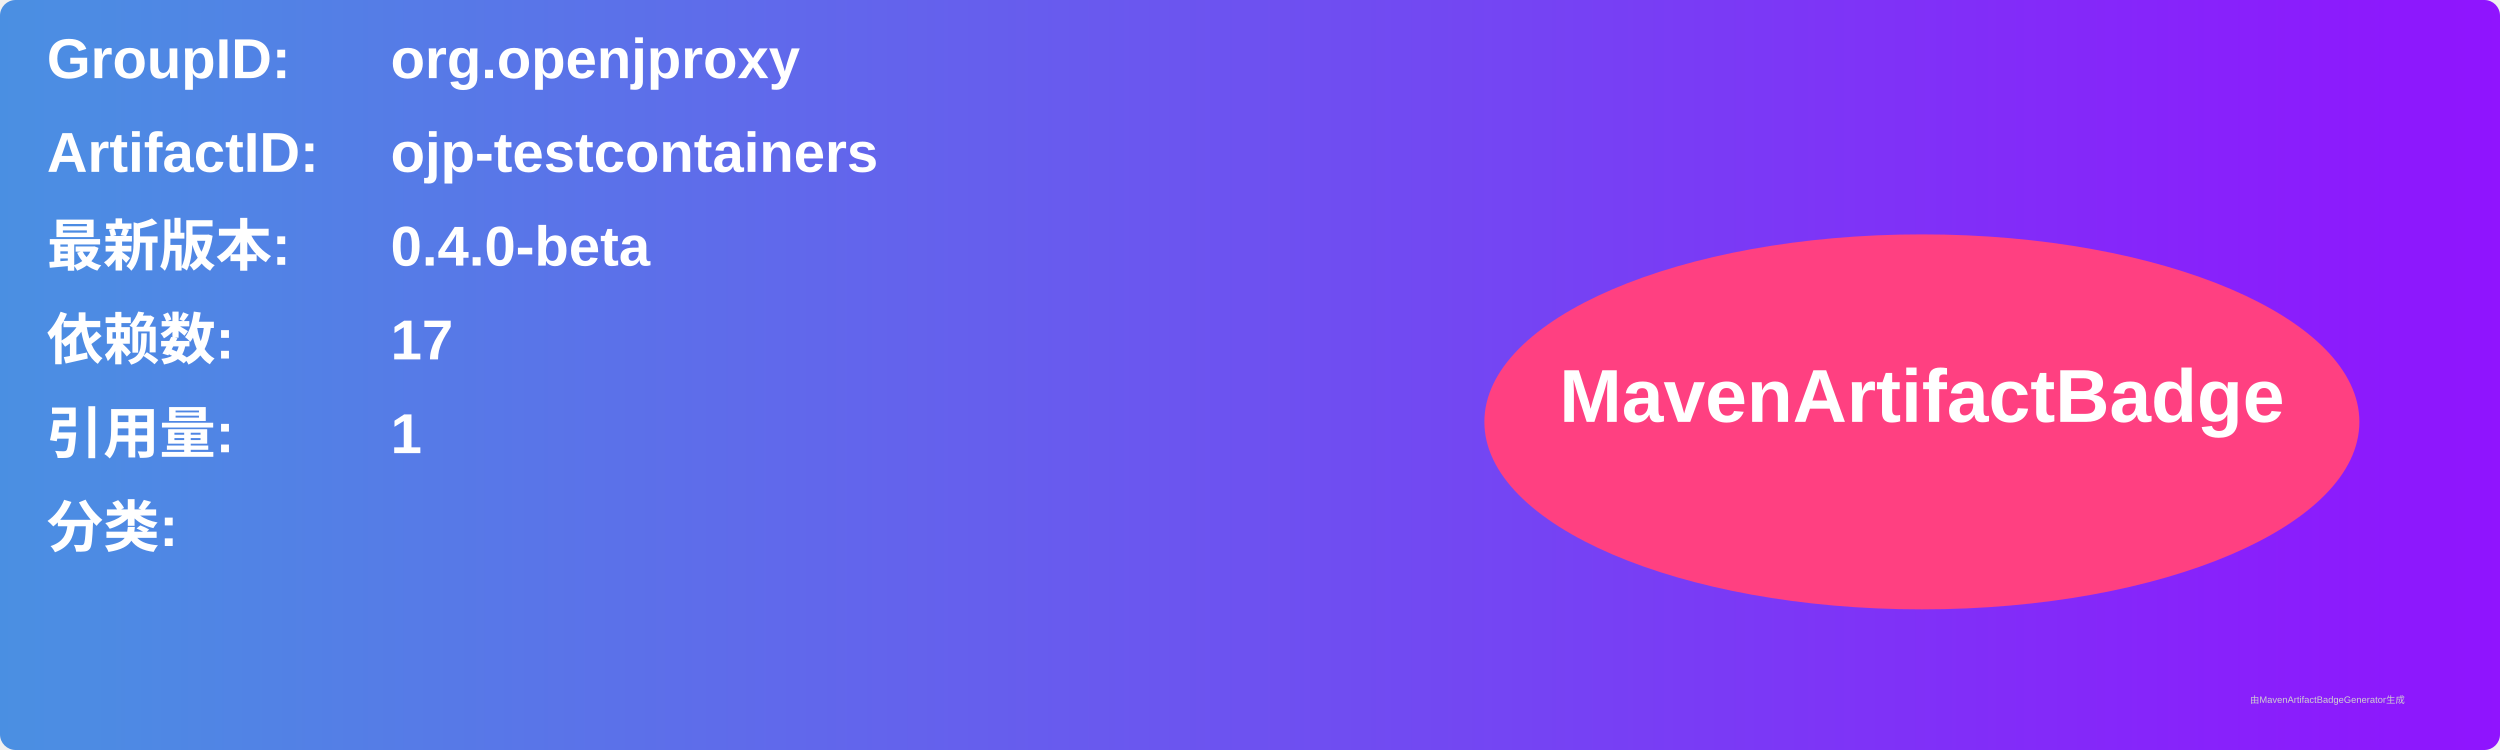
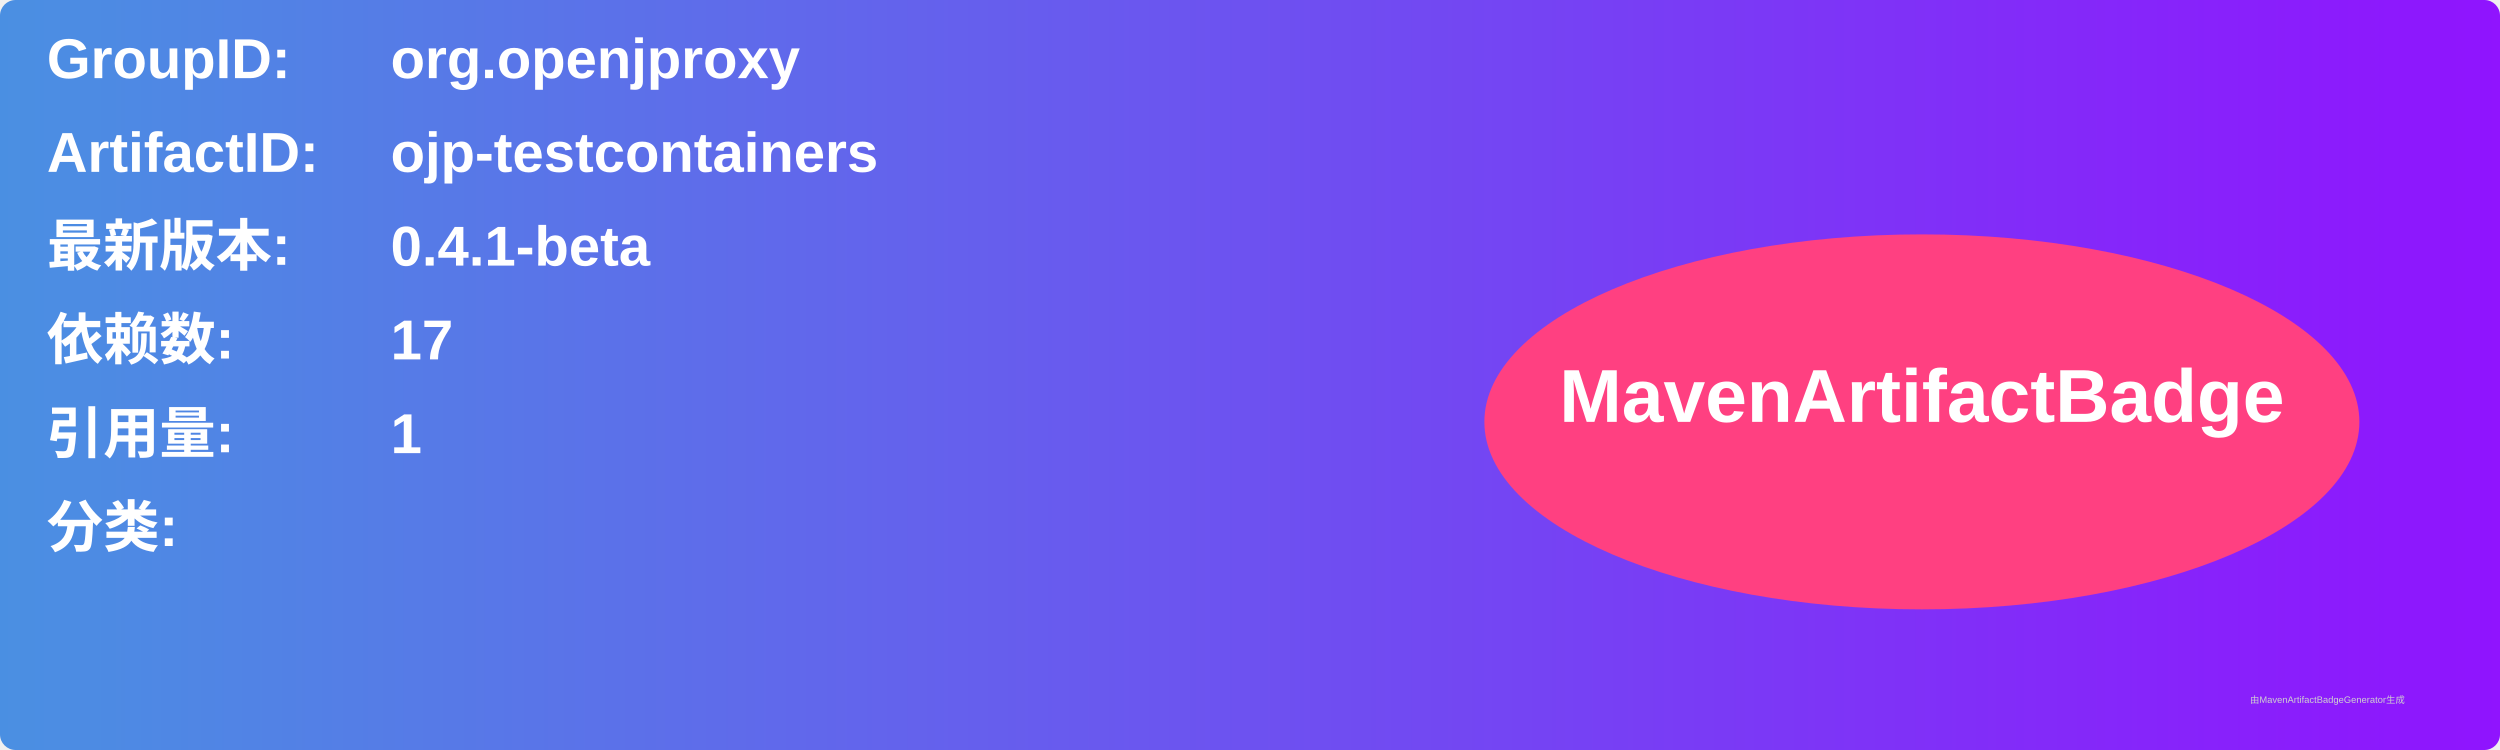
<svg xmlns="http://www.w3.org/2000/svg" width="800" height="240" viewBox="0 0 800 240">
  <linearGradient id="grad" x1="0%" y1="0%" x2="100%" y2="0%">
    <stop offset="0%" stop-color="#4a90e2" />
    <stop offset="100%" stop-color="#9013fe" />
  </linearGradient>
  <rect width="100%" height="100%" rx="5" ry="5" fill="url(#grad)" />
  <g transform="translate(15, 15)">
    <text x="0" y="10" font-family="Arial" font-size="18" fill="white" font-weight="bold" width="260">GroupID:</text>
    <text x="110" y="10" font-family="Arial" font-size="18" fill="white" font-weight="bold" width="460">org.openjproxy</text>
    <text x="0" y="40" font-family="Arial" font-size="18" fill="white" font-weight="bold" width="260">ArtifactID:</text>
    <text x="110" y="40" font-family="Arial" font-size="18" fill="white" font-weight="bold" width="460">ojp-testcontainers</text>
    <text x="0" y="70" font-family="Arial" font-size="18" fill="white" font-weight="bold">最新版本:</text>
    <text x="110" y="70" font-family="Arial" font-size="18" fill="white" font-weight="bold">
-       <tspan font-weight="bold">0.4.0-beta</tspan>
+       <tspan font-weight="bold">0.4.1-beta</tspan>
    </text>
    <text x="0" y="100" font-family="Arial" font-size="18" fill="white" font-weight="bold">依赖数: </text>
    <text x="110" y="100" font-family="Arial" font-size="18" fill="white">
      <tspan font-weight="bold">17</tspan>
    </text>
    <text x="0" y="130" font-family="Arial" font-size="18" fill="white" font-weight="bold">引用量: </text>
    <text x="110" y="130" font-family="Arial" font-size="18" fill="white">
      <tspan font-weight="bold">1</tspan>
    </text>
    <text x="0" y="160" font-family="Arial" font-size="18" fill="white" font-weight="bold">分类:</text>
    <text x="10" y="190" font-family="Arial" font-size="10" fill="white">
      <tspan font-weight="bold" />
    </text>
    <ellipse cx="600" cy="120" rx="140" ry="60" fill="#ff4081" />
    <text x="600" y="120" text-anchor="middle" font-family="Arial" font-size="24" fill="white" font-weight="bold">MavenArtifactBadge</text>
  </g>
  <text x="720" y="225" font-family="Arial" font-size="3" fill="#d0d0d0">由MavenArtifactBadgeGenerator生成</text>
</svg>
